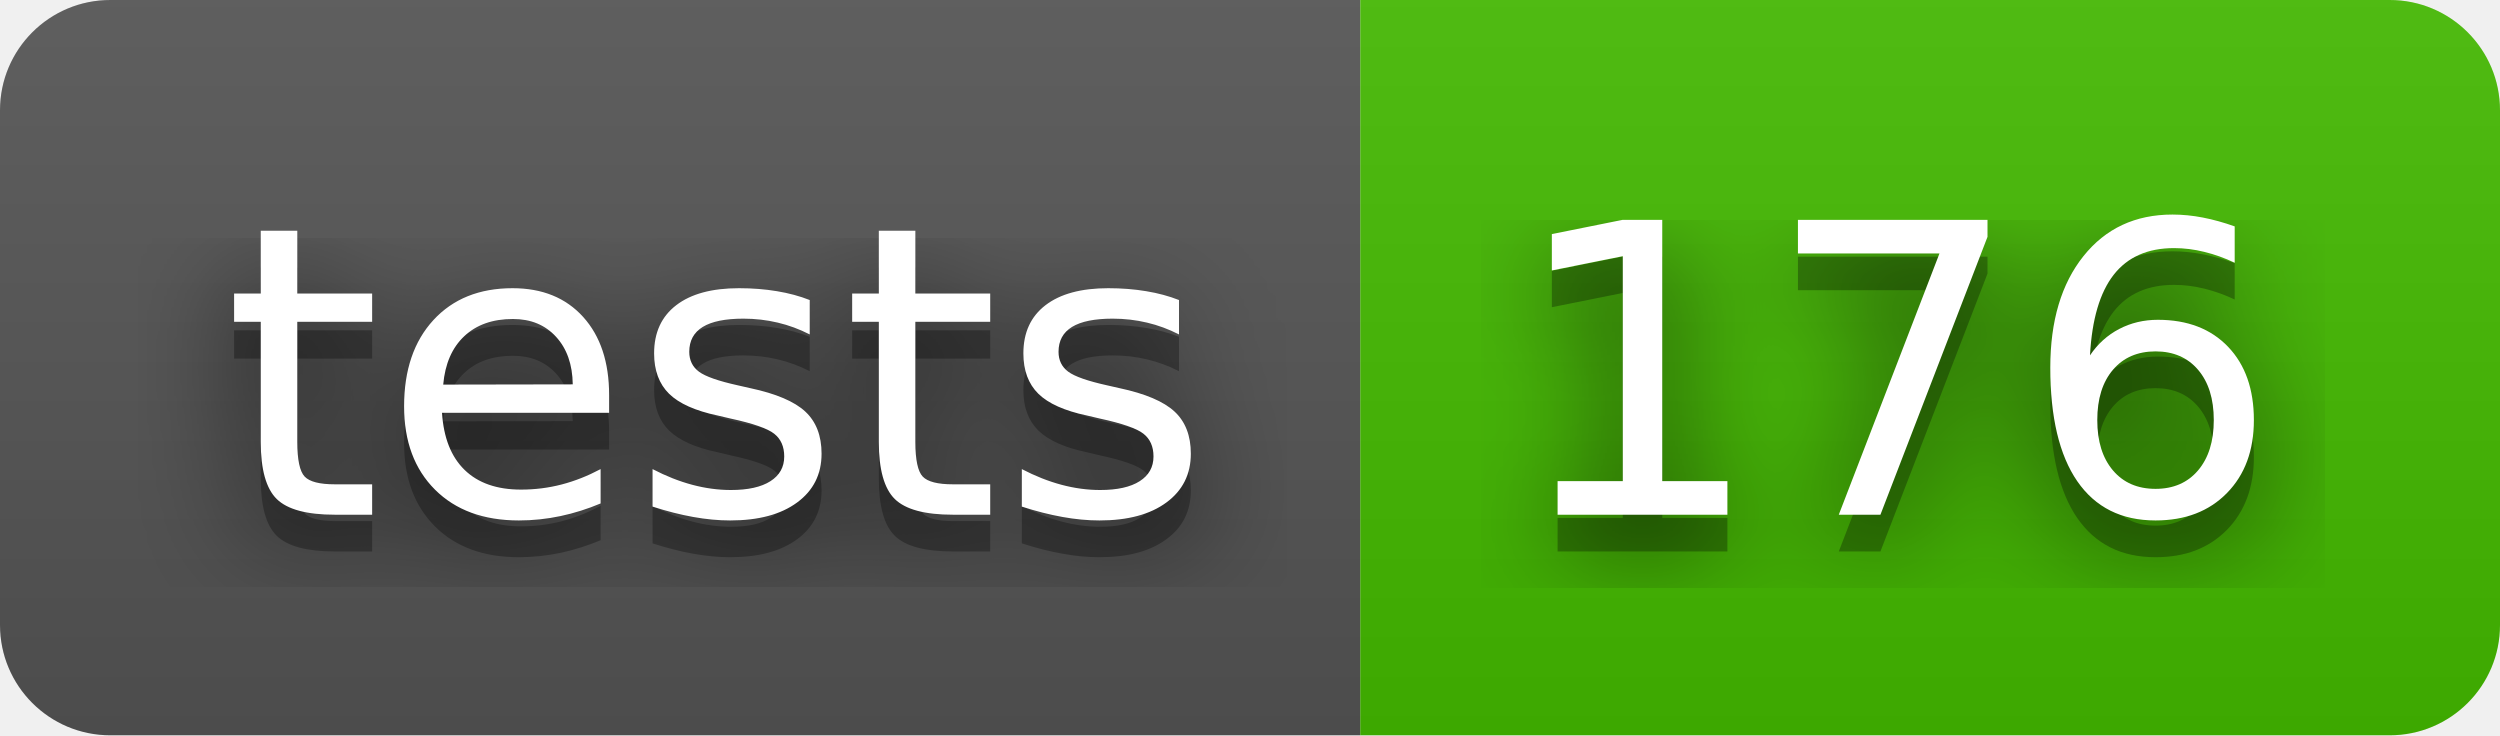
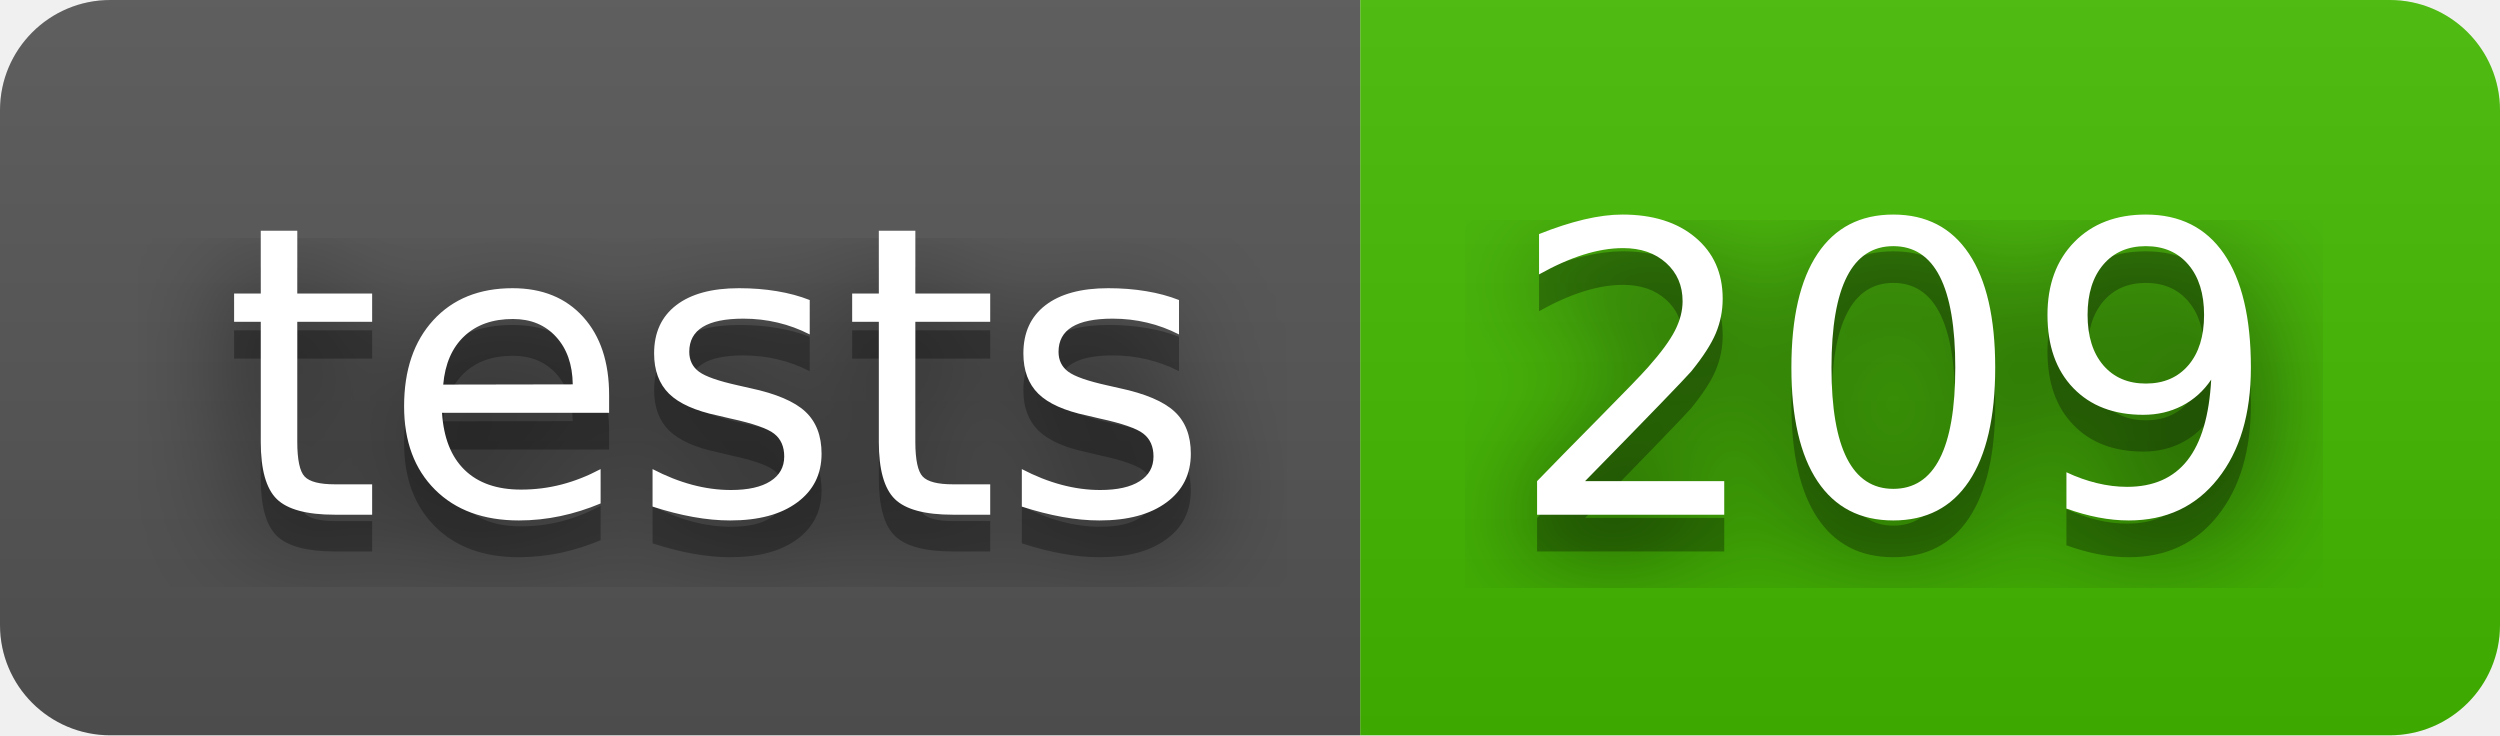
- <svg xmlns="http://www.w3.org/2000/svg" width="68" height="20" role="img" aria-label="tests: 176">
+ <svg xmlns="http://www.w3.org/2000/svg" width="68" height="20" role="img" aria-label="tests: 209">
  <filter id="blur">
    <feGaussianBlur stdDeviation="16" />
  </filter>
  <linearGradient id="s" x2="0" y2="100%">
    <stop offset="0" stop-color="#bbb" stop-opacity=".1" />
    <stop offset="1" stop-opacity=".1" />
  </linearGradient>
  <clipPath id="r">
    <rect width="68" height="20" rx="3" />
  </clipPath>
  <g clip-path="url(#r)">
    <rect width="37" height="20" fill="#555" />
    <rect x="37" width="31" height="20" fill="#4b0" />
    <rect width="68" height="20" fill="url(#s)" />
  </g>
  <g fill="#fff" text-anchor="middle" font-family="Verdana,Geneva,DejaVu Sans,sans-serif" text-rendering="geometricPrecision" font-size="110">
    <g transform="scale(.1)">
      <g aria-hidden="true" fill="#010101">
        <text x="195" y="150" fill-opacity=".8" filter="url(#blur)" textLength="270">tests</text>
        <text x="195" y="150" fill-opacity=".3" textLength="270">tests</text>
      </g>
      <text x="195" y="140" textLength="270">tests</text>
    </g>
    <g transform="scale(.1)">
      <g aria-hidden="true" fill="#010101">
-         <text x="515" y="150" fill-opacity=".8" filter="url(#blur)" textLength="210">176</text>
-         <text x="515" y="150" fill-opacity=".3" textLength="210">176</text>
+         <text x="515" y="150" fill-opacity=".8" filter="url(#blur)" textLength="210">209</text>
+         <text x="515" y="150" fill-opacity=".3" textLength="210">209</text>
      </g>
-       <text x="515" y="140" textLength="210">176</text>
+       <text x="515" y="140" textLength="210">209</text>
    </g>
  </g>
</svg>
